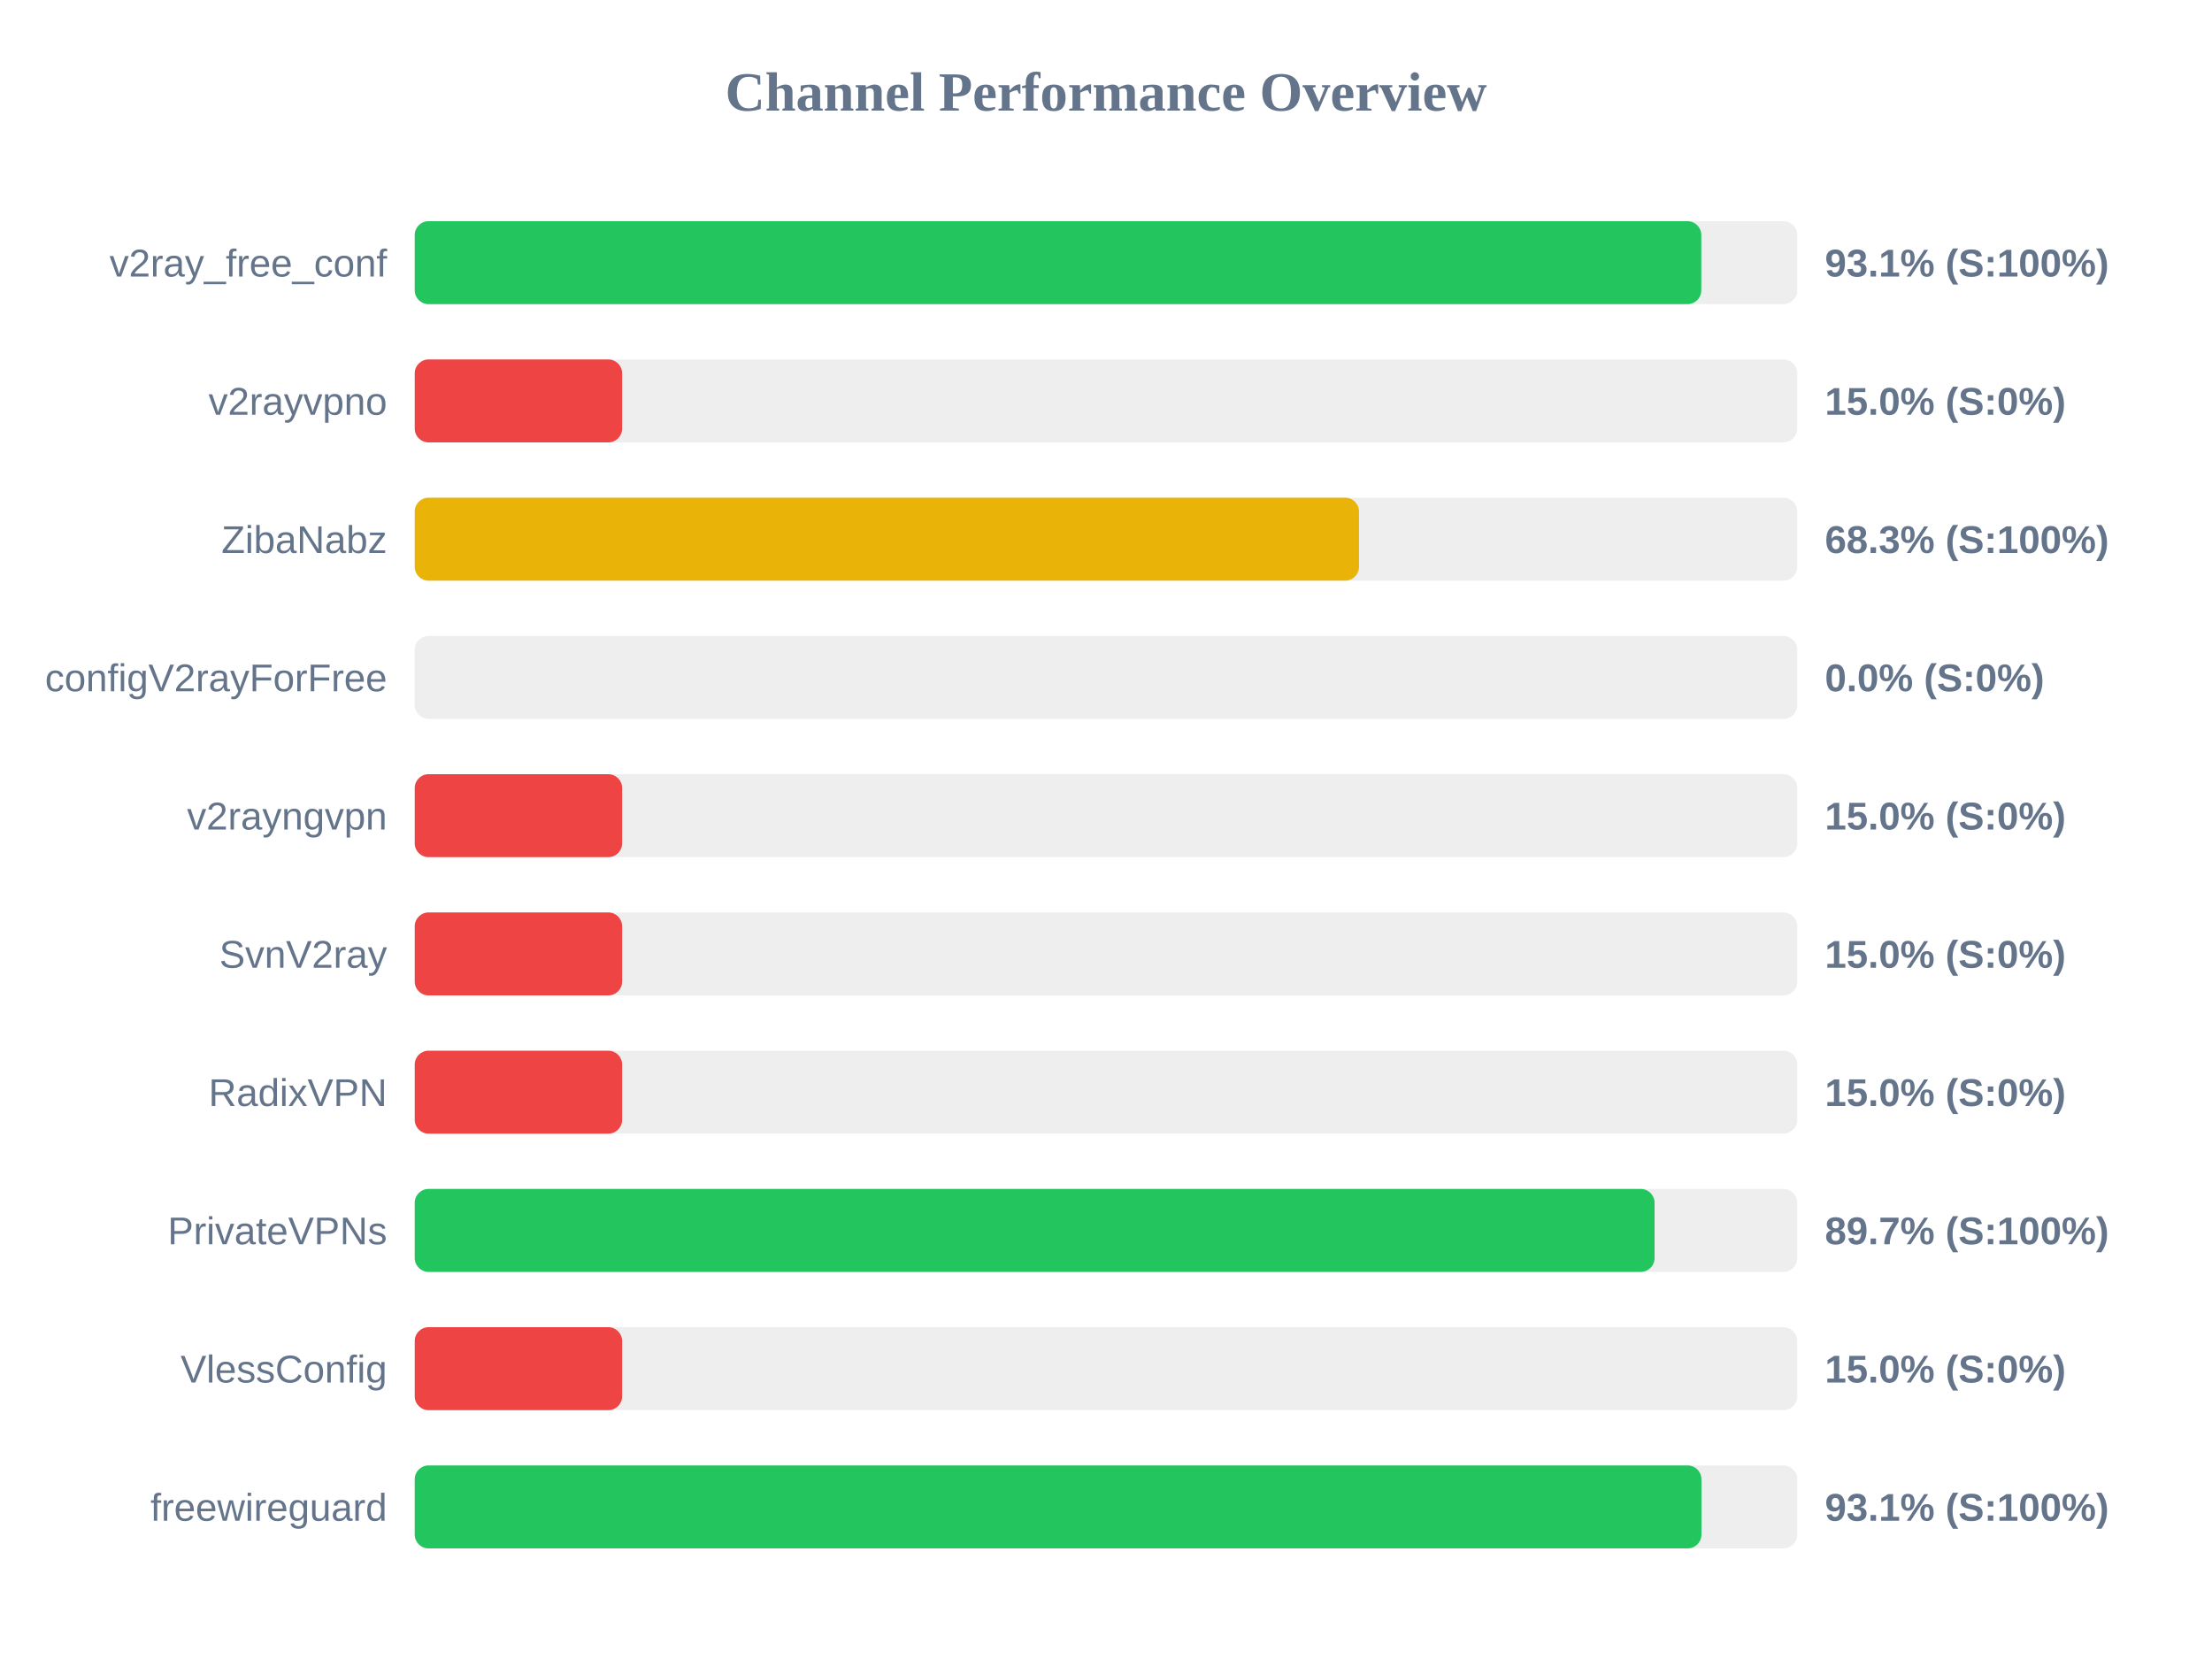
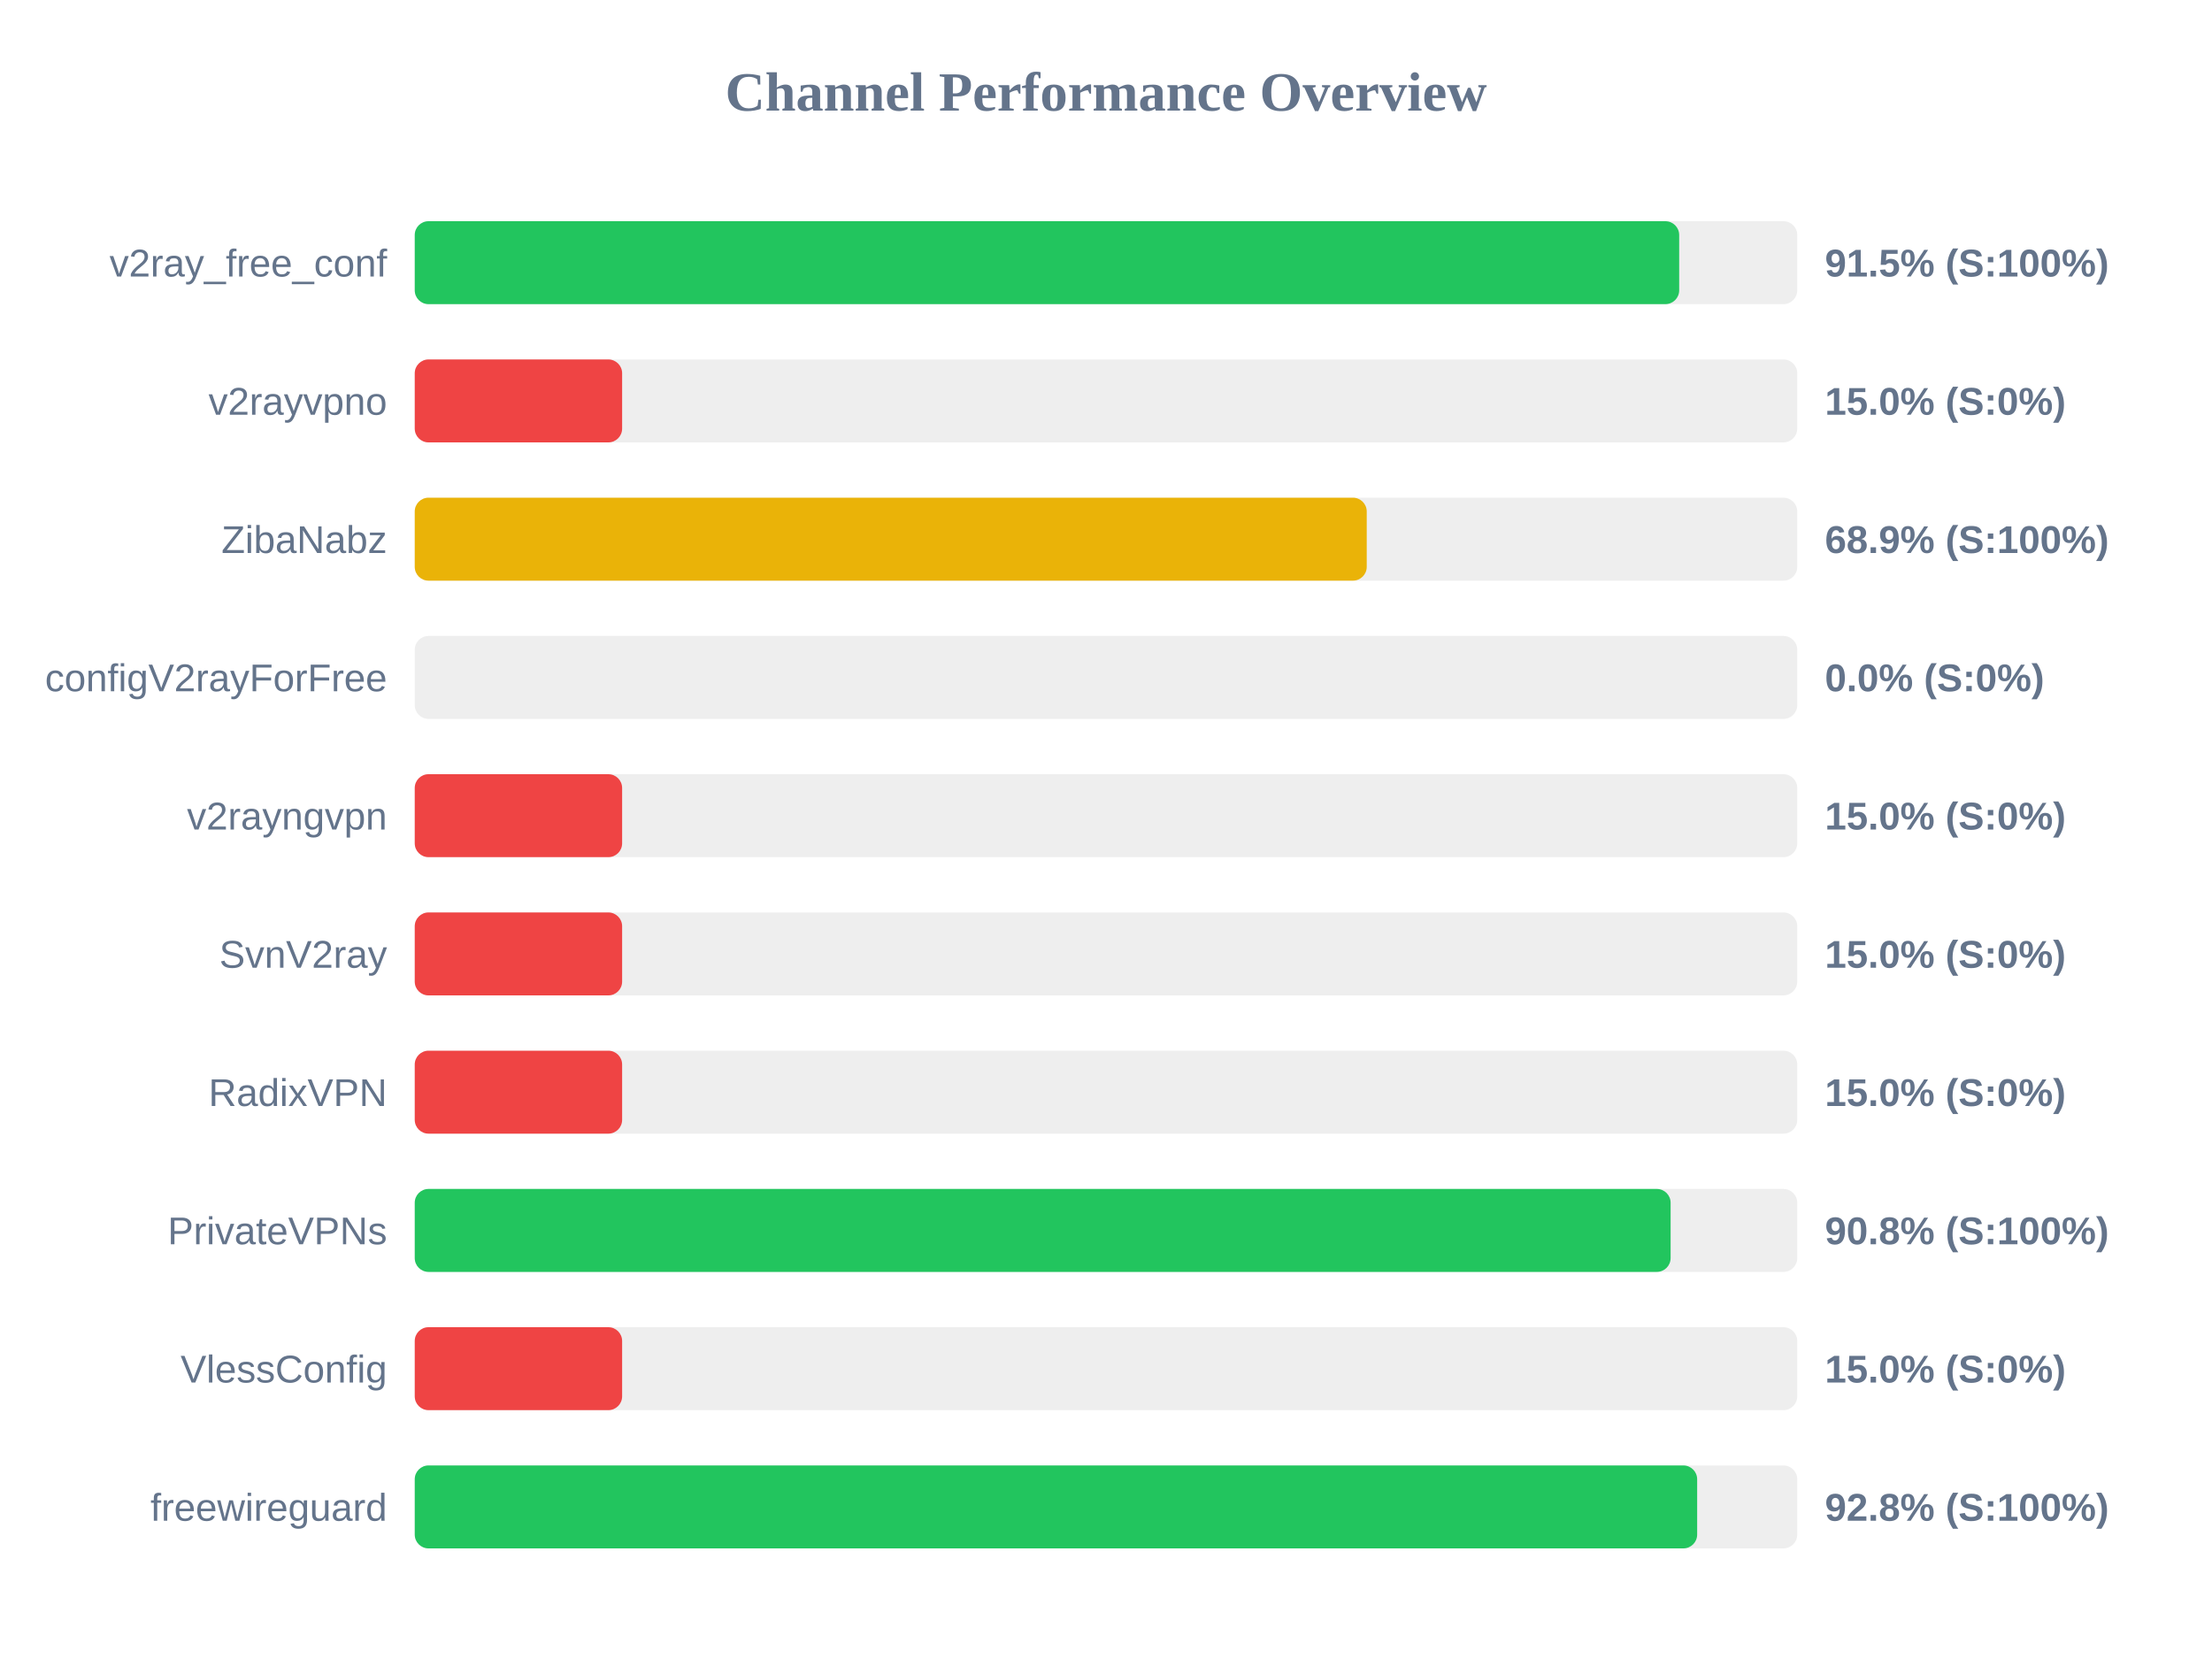
<svg xmlns="http://www.w3.org/2000/svg" width="800" height="600" version="1.1">
  <style>
        .row { font: 14px Arial; fill: #64748b; }
        .score { font: bold 14px Arial; fill: #64748b; }
    </style>
  <text x="400" y="40" text-anchor="middle" font-size="20px" font-weight="bold" fill="#64748b">Channel Performance Overview</text>
  <rect x="150" y="80" width="500" height="30" fill="#eee" rx="5" />
-   <rect x="150" y="80" width="465.3" height="30" fill="#22c55e" rx="5" />
+   <rect x="150" y="80" width="457.3" height="30" fill="#22c55e" rx="5" />
  <text x="140" y="100" text-anchor="end" class="row">v2ray_free_conf</text>
-   <text x="660" y="100" text-anchor="start" class="score">93.1% (S:100%)</text>
+   <text x="660" y="100" text-anchor="start" class="score">91.5% (S:100%)</text>
  <rect x="150" y="130" width="500" height="30" fill="#eee" rx="5" />
  <rect x="150" y="130" width="75.0" height="30" fill="#ef4444" rx="5" />
  <text x="140" y="150" text-anchor="end" class="row">v2rayvpno</text>
  <text x="660" y="150" text-anchor="start" class="score">15.0% (S:0%)</text>
  <rect x="150" y="180" width="500" height="30" fill="#eee" rx="5" />
-   <rect x="150" y="180" width="341.5" height="30" fill="#eab308" rx="5" />
+   <rect x="150" y="180" width="344.3" height="30" fill="#eab308" rx="5" />
  <text x="140" y="200" text-anchor="end" class="row">ZibaNabz</text>
-   <text x="660" y="200" text-anchor="start" class="score">68.3% (S:100%)</text>
+   <text x="660" y="200" text-anchor="start" class="score">68.9% (S:100%)</text>
  <rect x="150" y="230" width="500" height="30" fill="#eee" rx="5" />
  <rect x="150" y="230" width="0.0" height="30" fill="#ef4444" rx="5" />
  <text x="140" y="250" text-anchor="end" class="row">configV2rayForFree</text>
  <text x="660" y="250" text-anchor="start" class="score">0.0% (S:0%)</text>
  <rect x="150" y="280" width="500" height="30" fill="#eee" rx="5" />
  <rect x="150" y="280" width="75.0" height="30" fill="#ef4444" rx="5" />
  <text x="140" y="300" text-anchor="end" class="row">v2rayngvpn</text>
  <text x="660" y="300" text-anchor="start" class="score">15.0% (S:0%)</text>
  <rect x="150" y="330" width="500" height="30" fill="#eee" rx="5" />
  <rect x="150" y="330" width="75.0" height="30" fill="#ef4444" rx="5" />
  <text x="140" y="350" text-anchor="end" class="row">SvnV2ray</text>
  <text x="660" y="350" text-anchor="start" class="score">15.0% (S:0%)</text>
  <rect x="150" y="380" width="500" height="30" fill="#eee" rx="5" />
  <rect x="150" y="380" width="75.0" height="30" fill="#ef4444" rx="5" />
  <text x="140" y="400" text-anchor="end" class="row">RadixVPN</text>
  <text x="660" y="400" text-anchor="start" class="score">15.0% (S:0%)</text>
  <rect x="150" y="430" width="500" height="30" fill="#eee" rx="5" />
-   <rect x="150" y="430" width="448.4" height="30" fill="#22c55e" rx="5" />
+   <rect x="150" y="430" width="454.2" height="30" fill="#22c55e" rx="5" />
  <text x="140" y="450" text-anchor="end" class="row">PrivateVPNs</text>
-   <text x="660" y="450" text-anchor="start" class="score">89.7% (S:100%)</text>
+   <text x="660" y="450" text-anchor="start" class="score">90.8% (S:100%)</text>
  <rect x="150" y="480" width="500" height="30" fill="#eee" rx="5" />
  <rect x="150" y="480" width="75.0" height="30" fill="#ef4444" rx="5" />
  <text x="140" y="500" text-anchor="end" class="row">VlessConfig</text>
  <text x="660" y="500" text-anchor="start" class="score">15.0% (S:0%)</text>
  <rect x="150" y="530" width="500" height="30" fill="#eee" rx="5" />
-   <rect x="150" y="530" width="465.35" height="30" fill="#22c55e" rx="5" />
+   <rect x="150" y="530" width="463.8" height="30" fill="#22c55e" rx="5" />
  <text x="140" y="550" text-anchor="end" class="row">freewireguard</text>
-   <text x="660" y="550" text-anchor="start" class="score">93.1% (S:100%)</text>
+   <text x="660" y="550" text-anchor="start" class="score">92.8% (S:100%)</text>
</svg>
